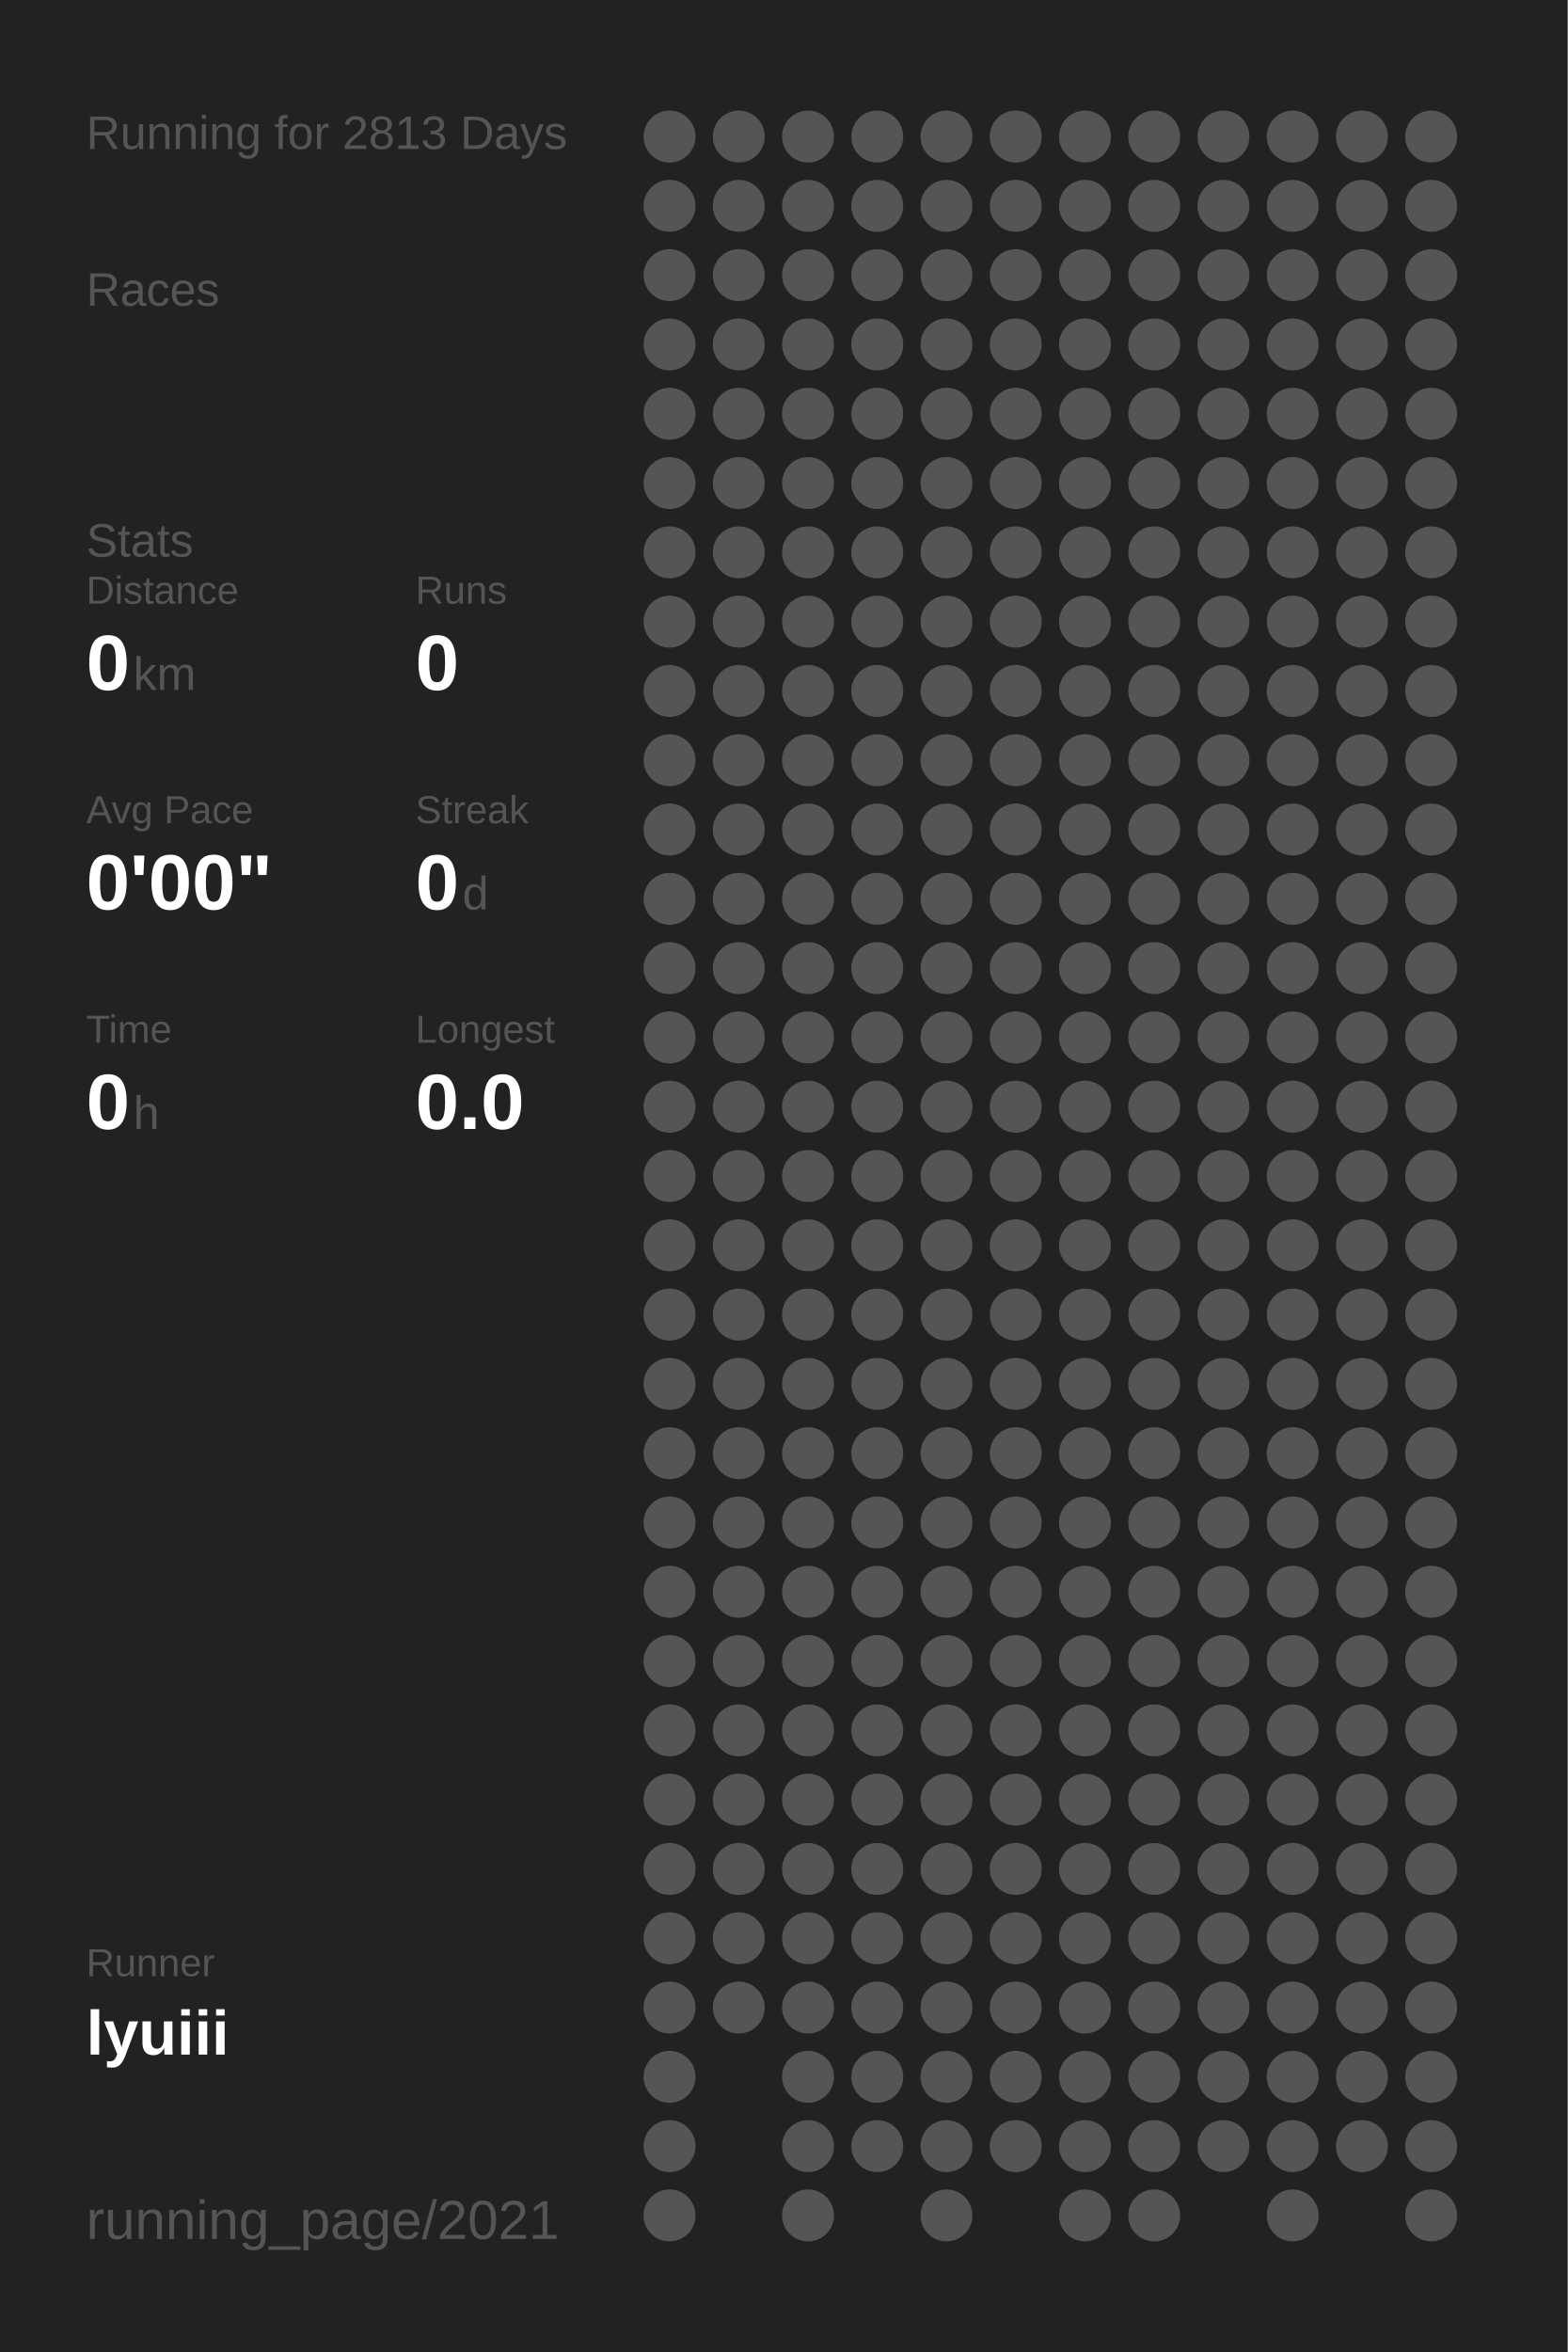
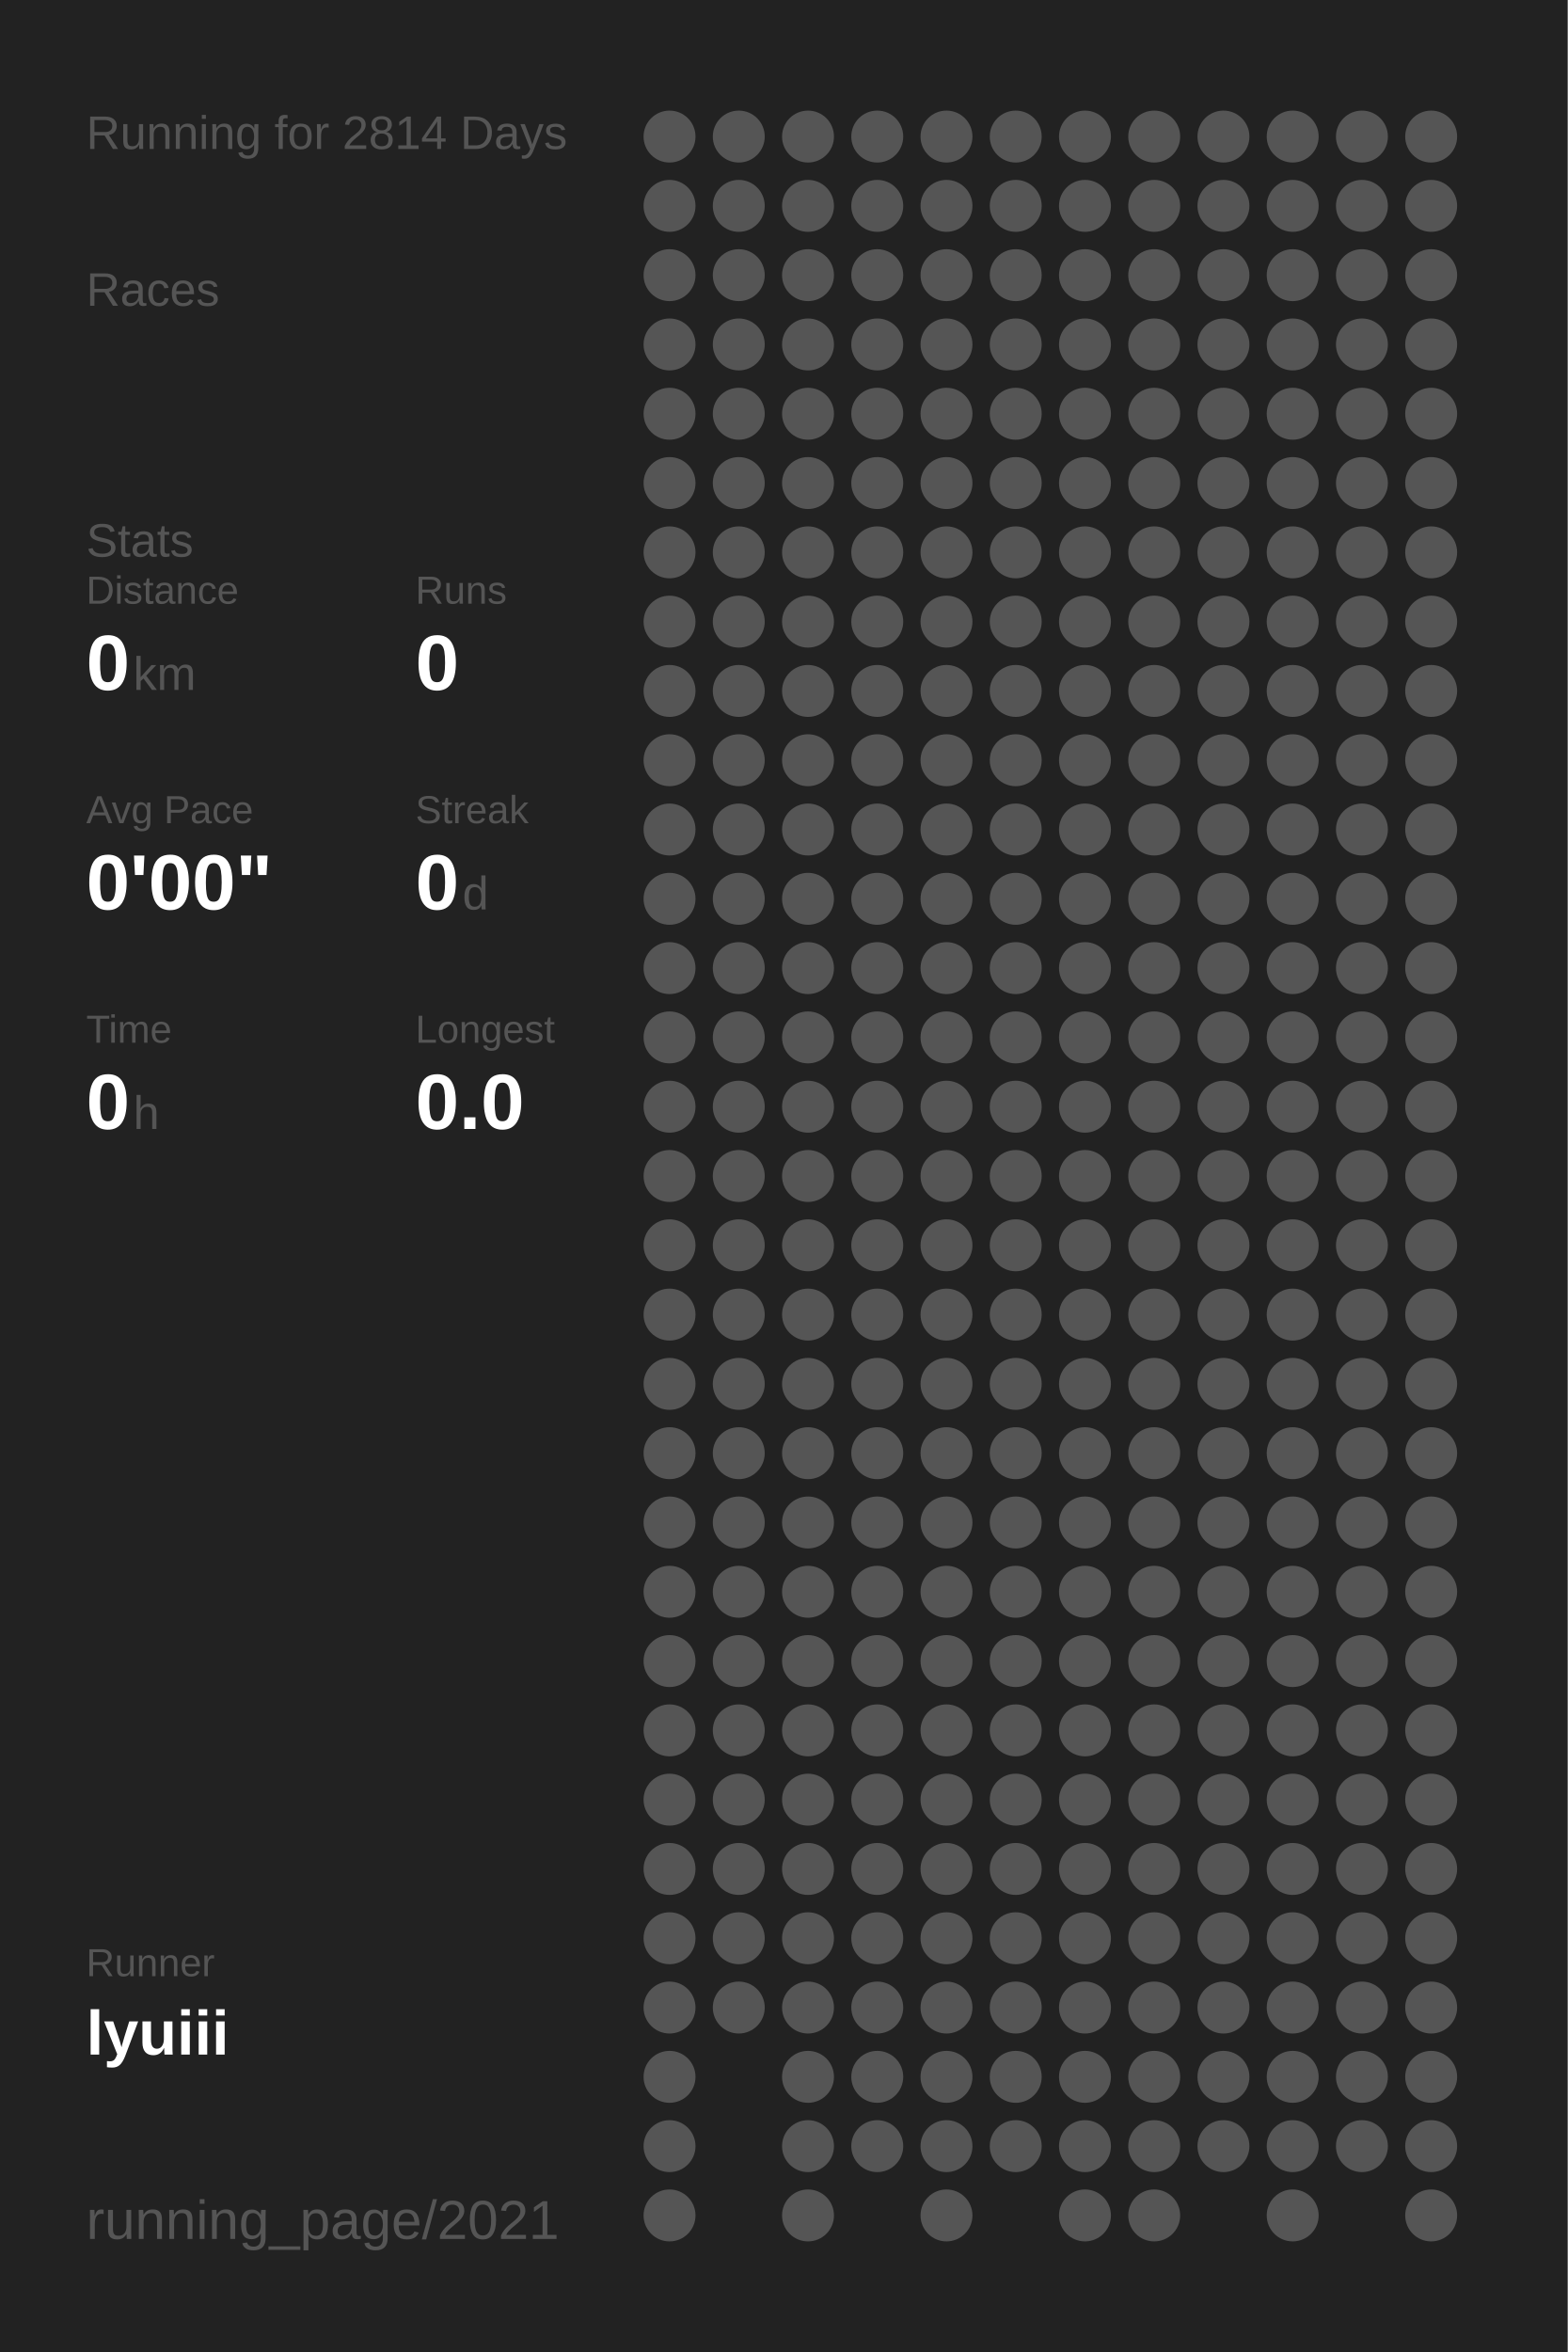
<svg xmlns="http://www.w3.org/2000/svg" baseProfile="full" height="300mm" version="1.1" viewBox="0,0,200,300" width="200mm">
  <defs />
  <rect fill="#222222" height="300" width="200" x="0" y="0" />
-   <text fill="#555555" style="font-size:6px; font-family:Arial;" x="11" y="19">Running for 2813 Days</text>
+   <text fill="#555555" style="font-size:6px; font-family:Arial;" x="11" y="19">Running for 2814 Days</text>
  <text fill="#555555" style="font-size:6px; font-family:Arial;" x="11" y="39">Races</text>
  <text fill="#555555" style="font-size:6px; font-family:Arial;" x="11" y="71">Stats</text>
  <text fill="#555555" style="font-size:5px; font-family:Arial;" x="11" y="77">Distance</text>
  <text fill="#FFFFFF" style="font-size:10px; font-family:Arial; font-weight:bold;" x="11" y="88">0</text>
  <text fill="#555555" style="font-size:6px; font-family:Arial;" x="17" y="88">km</text>
  <text fill="#555555" style="font-size:5px; font-family:Arial;" x="53" y="77">Runs</text>
  <text fill="#FFFFFF" style="font-size:10px; font-family:Arial; font-weight:bold;" x="53" y="88">0</text>
  <text fill="#555555" style="font-size:5px; font-family:Arial;" x="11" y="105">Avg Pace</text>
  <text fill="#FFFFFF" style="font-size:10px; font-family:Arial; font-weight:bold;" x="11" y="116">0'00"</text>
  <text fill="#555555" style="font-size:5px; font-family:Arial;" x="53" y="105">Streak</text>
  <text fill="#FFFFFF" style="font-size:10px; font-family:Arial; font-weight:bold;" x="53" y="116">0</text>
  <text fill="#555555" style="font-size:6px; font-family:Arial;" x="59" y="116">d</text>
  <text fill="#555555" style="font-size:5px; font-family:Arial;" x="11" y="133">Time</text>
  <text fill="#FFFFFF" style="font-size:10px; font-family:Arial; font-weight:bold;" x="11" y="144">0</text>
  <text fill="#555555" style="font-size:6px; font-family:Arial;" x="17" y="144">h</text>
  <text fill="#555555" style="font-size:5px; font-family:Arial;" x="53" y="133">Longest</text>
  <text fill="#FFFFFF" style="font-size:10px; font-family:Arial; font-weight:bold;" x="53" y="144">0.0</text>
  <text fill="#555555" style="font-size:5px; font-family:Arial;" x="11" y="252.065">Runner</text>
  <text fill="#FFFFFF" style="font-size:8px; font-family:Arial; font-weight:bold;" x="11" y="262.065">lyuiii</text>
  <text fill="#555555" style="font-size:7px; font-family:Arial;" x="11" y="285.581">running_page/2021</text>
  <circle cx="85.417" cy="17.419" fill="#555555" r="3.312" />
  <circle cx="85.417" cy="26.258" fill="#555555" r="3.312" />
  <circle cx="85.417" cy="35.097" fill="#555555" r="3.312" />
  <circle cx="85.417" cy="43.935" fill="#555555" r="3.312" />
  <circle cx="85.417" cy="52.774" fill="#555555" r="3.312" />
  <circle cx="85.417" cy="61.613" fill="#555555" r="3.312" />
  <circle cx="85.417" cy="70.452" fill="#555555" r="3.312" />
  <circle cx="85.417" cy="79.29" fill="#555555" r="3.312" />
  <circle cx="85.417" cy="88.129" fill="#555555" r="3.312" />
  <circle cx="85.417" cy="96.968" fill="#555555" r="3.312" />
  <circle cx="85.417" cy="105.806" fill="#555555" r="3.312" />
  <circle cx="85.417" cy="114.645" fill="#555555" r="3.312" />
  <circle cx="85.417" cy="123.484" fill="#555555" r="3.312" />
  <circle cx="85.417" cy="132.323" fill="#555555" r="3.312" />
  <circle cx="85.417" cy="141.161" fill="#555555" r="3.312" />
  <circle cx="85.417" cy="150" fill="#555555" r="3.312" />
  <circle cx="85.417" cy="158.839" fill="#555555" r="3.312" />
  <circle cx="85.417" cy="167.677" fill="#555555" r="3.312" />
  <circle cx="85.417" cy="176.516" fill="#555555" r="3.312" />
  <circle cx="85.417" cy="185.355" fill="#555555" r="3.312" />
  <circle cx="85.417" cy="194.194" fill="#555555" r="3.312" />
  <circle cx="85.417" cy="203.032" fill="#555555" r="3.312" />
  <circle cx="85.417" cy="211.871" fill="#555555" r="3.312" />
  <circle cx="85.417" cy="220.71" fill="#555555" r="3.312" />
  <circle cx="85.417" cy="229.548" fill="#555555" r="3.312" />
  <circle cx="85.417" cy="238.387" fill="#555555" r="3.312" />
  <circle cx="85.417" cy="247.226" fill="#555555" r="3.312" />
  <circle cx="85.417" cy="256.065" fill="#555555" r="3.312" />
  <circle cx="85.417" cy="264.903" fill="#555555" r="3.312" />
  <circle cx="85.417" cy="273.742" fill="#555555" r="3.312" />
  <circle cx="85.417" cy="282.581" fill="#555555" r="3.312" />
  <circle cx="94.25" cy="17.419" fill="#555555" r="3.312" />
  <circle cx="94.25" cy="26.258" fill="#555555" r="3.312" />
  <circle cx="94.25" cy="35.097" fill="#555555" r="3.312" />
  <circle cx="94.25" cy="43.935" fill="#555555" r="3.312" />
  <circle cx="94.25" cy="52.774" fill="#555555" r="3.312" />
  <circle cx="94.25" cy="61.613" fill="#555555" r="3.312" />
  <circle cx="94.25" cy="70.452" fill="#555555" r="3.312" />
  <circle cx="94.25" cy="79.29" fill="#555555" r="3.312" />
  <circle cx="94.25" cy="88.129" fill="#555555" r="3.312" />
  <circle cx="94.25" cy="96.968" fill="#555555" r="3.312" />
  <circle cx="94.25" cy="105.806" fill="#555555" r="3.312" />
  <circle cx="94.25" cy="114.645" fill="#555555" r="3.312" />
  <circle cx="94.25" cy="123.484" fill="#555555" r="3.312" />
  <circle cx="94.25" cy="132.323" fill="#555555" r="3.312" />
  <circle cx="94.25" cy="141.161" fill="#555555" r="3.312" />
  <circle cx="94.25" cy="150" fill="#555555" r="3.312" />
  <circle cx="94.25" cy="158.839" fill="#555555" r="3.312" />
  <circle cx="94.25" cy="167.677" fill="#555555" r="3.312" />
  <circle cx="94.25" cy="176.516" fill="#555555" r="3.312" />
  <circle cx="94.25" cy="185.355" fill="#555555" r="3.312" />
  <circle cx="94.25" cy="194.194" fill="#555555" r="3.312" />
  <circle cx="94.25" cy="203.032" fill="#555555" r="3.312" />
  <circle cx="94.25" cy="211.871" fill="#555555" r="3.312" />
  <circle cx="94.25" cy="220.71" fill="#555555" r="3.312" />
  <circle cx="94.25" cy="229.548" fill="#555555" r="3.312" />
  <circle cx="94.25" cy="238.387" fill="#555555" r="3.312" />
  <circle cx="94.25" cy="247.226" fill="#555555" r="3.312" />
  <circle cx="94.25" cy="256.065" fill="#555555" r="3.312" />
  <circle cx="103.083" cy="17.419" fill="#555555" r="3.312" />
  <circle cx="103.083" cy="26.258" fill="#555555" r="3.312" />
  <circle cx="103.083" cy="35.097" fill="#555555" r="3.312" />
  <circle cx="103.083" cy="43.935" fill="#555555" r="3.312" />
  <circle cx="103.083" cy="52.774" fill="#555555" r="3.312" />
  <circle cx="103.083" cy="61.613" fill="#555555" r="3.312" />
  <circle cx="103.083" cy="70.452" fill="#555555" r="3.312" />
  <circle cx="103.083" cy="79.29" fill="#555555" r="3.312" />
  <circle cx="103.083" cy="88.129" fill="#555555" r="3.312" />
  <circle cx="103.083" cy="96.968" fill="#555555" r="3.312" />
  <circle cx="103.083" cy="105.806" fill="#555555" r="3.312" />
  <circle cx="103.083" cy="114.645" fill="#555555" r="3.312" />
  <circle cx="103.083" cy="123.484" fill="#555555" r="3.312" />
  <circle cx="103.083" cy="132.323" fill="#555555" r="3.312" />
  <circle cx="103.083" cy="141.161" fill="#555555" r="3.312" />
  <circle cx="103.083" cy="150" fill="#555555" r="3.312" />
  <circle cx="103.083" cy="158.839" fill="#555555" r="3.312" />
  <circle cx="103.083" cy="167.677" fill="#555555" r="3.312" />
  <circle cx="103.083" cy="176.516" fill="#555555" r="3.312" />
  <circle cx="103.083" cy="185.355" fill="#555555" r="3.312" />
  <circle cx="103.083" cy="194.194" fill="#555555" r="3.312" />
  <circle cx="103.083" cy="203.032" fill="#555555" r="3.312" />
  <circle cx="103.083" cy="211.871" fill="#555555" r="3.312" />
  <circle cx="103.083" cy="220.71" fill="#555555" r="3.312" />
  <circle cx="103.083" cy="229.548" fill="#555555" r="3.312" />
  <circle cx="103.083" cy="238.387" fill="#555555" r="3.312" />
  <circle cx="103.083" cy="247.226" fill="#555555" r="3.312" />
  <circle cx="103.083" cy="256.065" fill="#555555" r="3.312" />
  <circle cx="103.083" cy="264.903" fill="#555555" r="3.312" />
  <circle cx="103.083" cy="273.742" fill="#555555" r="3.312" />
  <circle cx="103.083" cy="282.581" fill="#555555" r="3.312" />
  <circle cx="111.917" cy="17.419" fill="#555555" r="3.312" />
  <circle cx="111.917" cy="26.258" fill="#555555" r="3.312" />
  <circle cx="111.917" cy="35.097" fill="#555555" r="3.312" />
  <circle cx="111.917" cy="43.935" fill="#555555" r="3.312" />
  <circle cx="111.917" cy="52.774" fill="#555555" r="3.312" />
  <circle cx="111.917" cy="61.613" fill="#555555" r="3.312" />
  <circle cx="111.917" cy="70.452" fill="#555555" r="3.312" />
  <circle cx="111.917" cy="79.29" fill="#555555" r="3.312" />
  <circle cx="111.917" cy="88.129" fill="#555555" r="3.312" />
  <circle cx="111.917" cy="96.968" fill="#555555" r="3.312" />
  <circle cx="111.917" cy="105.806" fill="#555555" r="3.312" />
  <circle cx="111.917" cy="114.645" fill="#555555" r="3.312" />
  <circle cx="111.917" cy="123.484" fill="#555555" r="3.312" />
  <circle cx="111.917" cy="132.323" fill="#555555" r="3.312" />
  <circle cx="111.917" cy="141.161" fill="#555555" r="3.312" />
  <circle cx="111.917" cy="150" fill="#555555" r="3.312" />
  <circle cx="111.917" cy="158.839" fill="#555555" r="3.312" />
  <circle cx="111.917" cy="167.677" fill="#555555" r="3.312" />
  <circle cx="111.917" cy="176.516" fill="#555555" r="3.312" />
  <circle cx="111.917" cy="185.355" fill="#555555" r="3.312" />
  <circle cx="111.917" cy="194.194" fill="#555555" r="3.312" />
  <circle cx="111.917" cy="203.032" fill="#555555" r="3.312" />
  <circle cx="111.917" cy="211.871" fill="#555555" r="3.312" />
  <circle cx="111.917" cy="220.71" fill="#555555" r="3.312" />
  <circle cx="111.917" cy="229.548" fill="#555555" r="3.312" />
  <circle cx="111.917" cy="238.387" fill="#555555" r="3.312" />
  <circle cx="111.917" cy="247.226" fill="#555555" r="3.312" />
  <circle cx="111.917" cy="256.065" fill="#555555" r="3.312" />
  <circle cx="111.917" cy="264.903" fill="#555555" r="3.312" />
  <circle cx="111.917" cy="273.742" fill="#555555" r="3.312" />
  <circle cx="120.75" cy="17.419" fill="#555555" r="3.312" />
  <circle cx="120.75" cy="26.258" fill="#555555" r="3.312" />
  <circle cx="120.75" cy="35.097" fill="#555555" r="3.312" />
  <circle cx="120.75" cy="43.935" fill="#555555" r="3.312" />
  <circle cx="120.75" cy="52.774" fill="#555555" r="3.312" />
  <circle cx="120.75" cy="61.613" fill="#555555" r="3.312" />
  <circle cx="120.75" cy="70.452" fill="#555555" r="3.312" />
  <circle cx="120.75" cy="79.29" fill="#555555" r="3.312" />
  <circle cx="120.75" cy="88.129" fill="#555555" r="3.312" />
  <circle cx="120.75" cy="96.968" fill="#555555" r="3.312" />
  <circle cx="120.75" cy="105.806" fill="#555555" r="3.312" />
  <circle cx="120.75" cy="114.645" fill="#555555" r="3.312" />
  <circle cx="120.75" cy="123.484" fill="#555555" r="3.312" />
  <circle cx="120.75" cy="132.323" fill="#555555" r="3.312" />
  <circle cx="120.75" cy="141.161" fill="#555555" r="3.312" />
  <circle cx="120.75" cy="150" fill="#555555" r="3.312" />
  <circle cx="120.75" cy="158.839" fill="#555555" r="3.312" />
  <circle cx="120.75" cy="167.677" fill="#555555" r="3.312" />
  <circle cx="120.75" cy="176.516" fill="#555555" r="3.312" />
  <circle cx="120.75" cy="185.355" fill="#555555" r="3.312" />
  <circle cx="120.75" cy="194.194" fill="#555555" r="3.312" />
  <circle cx="120.75" cy="203.032" fill="#555555" r="3.312" />
  <circle cx="120.75" cy="211.871" fill="#555555" r="3.312" />
  <circle cx="120.75" cy="220.71" fill="#555555" r="3.312" />
  <circle cx="120.75" cy="229.548" fill="#555555" r="3.312" />
  <circle cx="120.75" cy="238.387" fill="#555555" r="3.312" />
  <circle cx="120.75" cy="247.226" fill="#555555" r="3.312" />
  <circle cx="120.75" cy="256.065" fill="#555555" r="3.312" />
  <circle cx="120.75" cy="264.903" fill="#555555" r="3.312" />
  <circle cx="120.75" cy="273.742" fill="#555555" r="3.312" />
  <circle cx="120.75" cy="282.581" fill="#555555" r="3.312" />
  <circle cx="129.583" cy="17.419" fill="#555555" r="3.312" />
  <circle cx="129.583" cy="26.258" fill="#555555" r="3.312" />
  <circle cx="129.583" cy="35.097" fill="#555555" r="3.312" />
  <circle cx="129.583" cy="43.935" fill="#555555" r="3.312" />
  <circle cx="129.583" cy="52.774" fill="#555555" r="3.312" />
  <circle cx="129.583" cy="61.613" fill="#555555" r="3.312" />
  <circle cx="129.583" cy="70.452" fill="#555555" r="3.312" />
  <circle cx="129.583" cy="79.29" fill="#555555" r="3.312" />
  <circle cx="129.583" cy="88.129" fill="#555555" r="3.312" />
  <circle cx="129.583" cy="96.968" fill="#555555" r="3.312" />
  <circle cx="129.583" cy="105.806" fill="#555555" r="3.312" />
  <circle cx="129.583" cy="114.645" fill="#555555" r="3.312" />
  <circle cx="129.583" cy="123.484" fill="#555555" r="3.312" />
  <circle cx="129.583" cy="132.323" fill="#555555" r="3.312" />
  <circle cx="129.583" cy="141.161" fill="#555555" r="3.312" />
  <circle cx="129.583" cy="150" fill="#555555" r="3.312" />
  <circle cx="129.583" cy="158.839" fill="#555555" r="3.312" />
  <circle cx="129.583" cy="167.677" fill="#555555" r="3.312" />
  <circle cx="129.583" cy="176.516" fill="#555555" r="3.312" />
  <circle cx="129.583" cy="185.355" fill="#555555" r="3.312" />
  <circle cx="129.583" cy="194.194" fill="#555555" r="3.312" />
  <circle cx="129.583" cy="203.032" fill="#555555" r="3.312" />
  <circle cx="129.583" cy="211.871" fill="#555555" r="3.312" />
  <circle cx="129.583" cy="220.71" fill="#555555" r="3.312" />
  <circle cx="129.583" cy="229.548" fill="#555555" r="3.312" />
  <circle cx="129.583" cy="238.387" fill="#555555" r="3.312" />
  <circle cx="129.583" cy="247.226" fill="#555555" r="3.312" />
  <circle cx="129.583" cy="256.065" fill="#555555" r="3.312" />
  <circle cx="129.583" cy="264.903" fill="#555555" r="3.312" />
  <circle cx="129.583" cy="273.742" fill="#555555" r="3.312" />
  <circle cx="138.417" cy="17.419" fill="#555555" r="3.312" />
  <circle cx="138.417" cy="26.258" fill="#555555" r="3.312" />
  <circle cx="138.417" cy="35.097" fill="#555555" r="3.312" />
  <circle cx="138.417" cy="43.935" fill="#555555" r="3.312" />
  <circle cx="138.417" cy="52.774" fill="#555555" r="3.312" />
  <circle cx="138.417" cy="61.613" fill="#555555" r="3.312" />
  <circle cx="138.417" cy="70.452" fill="#555555" r="3.312" />
  <circle cx="138.417" cy="79.29" fill="#555555" r="3.312" />
  <circle cx="138.417" cy="88.129" fill="#555555" r="3.312" />
  <circle cx="138.417" cy="96.968" fill="#555555" r="3.312" />
  <circle cx="138.417" cy="105.806" fill="#555555" r="3.312" />
  <circle cx="138.417" cy="114.645" fill="#555555" r="3.312" />
  <circle cx="138.417" cy="123.484" fill="#555555" r="3.312" />
  <circle cx="138.417" cy="132.323" fill="#555555" r="3.312" />
  <circle cx="138.417" cy="141.161" fill="#555555" r="3.312" />
  <circle cx="138.417" cy="150" fill="#555555" r="3.312" />
  <circle cx="138.417" cy="158.839" fill="#555555" r="3.312" />
  <circle cx="138.417" cy="167.677" fill="#555555" r="3.312" />
  <circle cx="138.417" cy="176.516" fill="#555555" r="3.312" />
  <circle cx="138.417" cy="185.355" fill="#555555" r="3.312" />
  <circle cx="138.417" cy="194.194" fill="#555555" r="3.312" />
  <circle cx="138.417" cy="203.032" fill="#555555" r="3.312" />
  <circle cx="138.417" cy="211.871" fill="#555555" r="3.312" />
  <circle cx="138.417" cy="220.71" fill="#555555" r="3.312" />
  <circle cx="138.417" cy="229.548" fill="#555555" r="3.312" />
  <circle cx="138.417" cy="238.387" fill="#555555" r="3.312" />
  <circle cx="138.417" cy="247.226" fill="#555555" r="3.312" />
  <circle cx="138.417" cy="256.065" fill="#555555" r="3.312" />
  <circle cx="138.417" cy="264.903" fill="#555555" r="3.312" />
  <circle cx="138.417" cy="273.742" fill="#555555" r="3.312" />
  <circle cx="138.417" cy="282.581" fill="#555555" r="3.312" />
  <circle cx="147.25" cy="17.419" fill="#555555" r="3.312" />
  <circle cx="147.25" cy="26.258" fill="#555555" r="3.312" />
  <circle cx="147.25" cy="35.097" fill="#555555" r="3.312" />
  <circle cx="147.25" cy="43.935" fill="#555555" r="3.312" />
  <circle cx="147.25" cy="52.774" fill="#555555" r="3.312" />
  <circle cx="147.25" cy="61.613" fill="#555555" r="3.312" />
  <circle cx="147.25" cy="70.452" fill="#555555" r="3.312" />
  <circle cx="147.25" cy="79.29" fill="#555555" r="3.312" />
  <circle cx="147.25" cy="88.129" fill="#555555" r="3.312" />
  <circle cx="147.25" cy="96.968" fill="#555555" r="3.312" />
  <circle cx="147.25" cy="105.806" fill="#555555" r="3.312" />
  <circle cx="147.25" cy="114.645" fill="#555555" r="3.312" />
  <circle cx="147.25" cy="123.484" fill="#555555" r="3.312" />
  <circle cx="147.25" cy="132.323" fill="#555555" r="3.312" />
  <circle cx="147.25" cy="141.161" fill="#555555" r="3.312" />
  <circle cx="147.25" cy="150" fill="#555555" r="3.312" />
  <circle cx="147.25" cy="158.839" fill="#555555" r="3.312" />
  <circle cx="147.25" cy="167.677" fill="#555555" r="3.312" />
  <circle cx="147.25" cy="176.516" fill="#555555" r="3.312" />
  <circle cx="147.25" cy="185.355" fill="#555555" r="3.312" />
  <circle cx="147.25" cy="194.194" fill="#555555" r="3.312" />
  <circle cx="147.25" cy="203.032" fill="#555555" r="3.312" />
  <circle cx="147.25" cy="211.871" fill="#555555" r="3.312" />
  <circle cx="147.25" cy="220.71" fill="#555555" r="3.312" />
  <circle cx="147.25" cy="229.548" fill="#555555" r="3.312" />
  <circle cx="147.25" cy="238.387" fill="#555555" r="3.312" />
  <circle cx="147.25" cy="247.226" fill="#555555" r="3.312" />
  <circle cx="147.25" cy="256.065" fill="#555555" r="3.312" />
  <circle cx="147.25" cy="264.903" fill="#555555" r="3.312" />
  <circle cx="147.25" cy="273.742" fill="#555555" r="3.312" />
  <circle cx="147.25" cy="282.581" fill="#555555" r="3.312" />
  <circle cx="156.083" cy="17.419" fill="#555555" r="3.312" />
  <circle cx="156.083" cy="26.258" fill="#555555" r="3.312" />
  <circle cx="156.083" cy="35.097" fill="#555555" r="3.312" />
  <circle cx="156.083" cy="43.935" fill="#555555" r="3.312" />
  <circle cx="156.083" cy="52.774" fill="#555555" r="3.312" />
  <circle cx="156.083" cy="61.613" fill="#555555" r="3.312" />
  <circle cx="156.083" cy="70.452" fill="#555555" r="3.312" />
  <circle cx="156.083" cy="79.29" fill="#555555" r="3.312" />
  <circle cx="156.083" cy="88.129" fill="#555555" r="3.312" />
  <circle cx="156.083" cy="96.968" fill="#555555" r="3.312" />
  <circle cx="156.083" cy="105.806" fill="#555555" r="3.312" />
  <circle cx="156.083" cy="114.645" fill="#555555" r="3.312" />
  <circle cx="156.083" cy="123.484" fill="#555555" r="3.312" />
  <circle cx="156.083" cy="132.323" fill="#555555" r="3.312" />
  <circle cx="156.083" cy="141.161" fill="#555555" r="3.312" />
  <circle cx="156.083" cy="150" fill="#555555" r="3.312" />
  <circle cx="156.083" cy="158.839" fill="#555555" r="3.312" />
  <circle cx="156.083" cy="167.677" fill="#555555" r="3.312" />
  <circle cx="156.083" cy="176.516" fill="#555555" r="3.312" />
  <circle cx="156.083" cy="185.355" fill="#555555" r="3.312" />
  <circle cx="156.083" cy="194.194" fill="#555555" r="3.312" />
  <circle cx="156.083" cy="203.032" fill="#555555" r="3.312" />
  <circle cx="156.083" cy="211.871" fill="#555555" r="3.312" />
  <circle cx="156.083" cy="220.71" fill="#555555" r="3.312" />
  <circle cx="156.083" cy="229.548" fill="#555555" r="3.312" />
  <circle cx="156.083" cy="238.387" fill="#555555" r="3.312" />
  <circle cx="156.083" cy="247.226" fill="#555555" r="3.312" />
  <circle cx="156.083" cy="256.065" fill="#555555" r="3.312" />
  <circle cx="156.083" cy="264.903" fill="#555555" r="3.312" />
  <circle cx="156.083" cy="273.742" fill="#555555" r="3.312" />
  <circle cx="164.917" cy="17.419" fill="#555555" r="3.312" />
  <circle cx="164.917" cy="26.258" fill="#555555" r="3.312" />
  <circle cx="164.917" cy="35.097" fill="#555555" r="3.312" />
  <circle cx="164.917" cy="43.935" fill="#555555" r="3.312" />
  <circle cx="164.917" cy="52.774" fill="#555555" r="3.312" />
  <circle cx="164.917" cy="61.613" fill="#555555" r="3.312" />
  <circle cx="164.917" cy="70.452" fill="#555555" r="3.312" />
  <circle cx="164.917" cy="79.29" fill="#555555" r="3.312" />
  <circle cx="164.917" cy="88.129" fill="#555555" r="3.312" />
  <circle cx="164.917" cy="96.968" fill="#555555" r="3.312" />
  <circle cx="164.917" cy="105.806" fill="#555555" r="3.312" />
  <circle cx="164.917" cy="114.645" fill="#555555" r="3.312" />
  <circle cx="164.917" cy="123.484" fill="#555555" r="3.312" />
  <circle cx="164.917" cy="132.323" fill="#555555" r="3.312" />
  <circle cx="164.917" cy="141.161" fill="#555555" r="3.312" />
  <circle cx="164.917" cy="150" fill="#555555" r="3.312" />
  <circle cx="164.917" cy="158.839" fill="#555555" r="3.312" />
  <circle cx="164.917" cy="167.677" fill="#555555" r="3.312" />
  <circle cx="164.917" cy="176.516" fill="#555555" r="3.312" />
  <circle cx="164.917" cy="185.355" fill="#555555" r="3.312" />
  <circle cx="164.917" cy="194.194" fill="#555555" r="3.312" />
  <circle cx="164.917" cy="203.032" fill="#555555" r="3.312" />
  <circle cx="164.917" cy="211.871" fill="#555555" r="3.312" />
  <circle cx="164.917" cy="220.71" fill="#555555" r="3.312" />
  <circle cx="164.917" cy="229.548" fill="#555555" r="3.312" />
  <circle cx="164.917" cy="238.387" fill="#555555" r="3.312" />
  <circle cx="164.917" cy="247.226" fill="#555555" r="3.312" />
  <circle cx="164.917" cy="256.065" fill="#555555" r="3.312" />
  <circle cx="164.917" cy="264.903" fill="#555555" r="3.312" />
  <circle cx="164.917" cy="273.742" fill="#555555" r="3.312" />
  <circle cx="164.917" cy="282.581" fill="#555555" r="3.312" />
  <circle cx="173.75" cy="17.419" fill="#555555" r="3.312" />
  <circle cx="173.75" cy="26.258" fill="#555555" r="3.312" />
  <circle cx="173.75" cy="35.097" fill="#555555" r="3.312" />
  <circle cx="173.75" cy="43.935" fill="#555555" r="3.312" />
  <circle cx="173.75" cy="52.774" fill="#555555" r="3.312" />
  <circle cx="173.75" cy="61.613" fill="#555555" r="3.312" />
  <circle cx="173.75" cy="70.452" fill="#555555" r="3.312" />
  <circle cx="173.75" cy="79.29" fill="#555555" r="3.312" />
  <circle cx="173.75" cy="88.129" fill="#555555" r="3.312" />
  <circle cx="173.75" cy="96.968" fill="#555555" r="3.312" />
  <circle cx="173.75" cy="105.806" fill="#555555" r="3.312" />
  <circle cx="173.75" cy="114.645" fill="#555555" r="3.312" />
  <circle cx="173.75" cy="123.484" fill="#555555" r="3.312" />
  <circle cx="173.75" cy="132.323" fill="#555555" r="3.312" />
  <circle cx="173.75" cy="141.161" fill="#555555" r="3.312" />
  <circle cx="173.75" cy="150" fill="#555555" r="3.312" />
  <circle cx="173.75" cy="158.839" fill="#555555" r="3.312" />
  <circle cx="173.75" cy="167.677" fill="#555555" r="3.312" />
  <circle cx="173.75" cy="176.516" fill="#555555" r="3.312" />
  <circle cx="173.75" cy="185.355" fill="#555555" r="3.312" />
  <circle cx="173.75" cy="194.194" fill="#555555" r="3.312" />
  <circle cx="173.75" cy="203.032" fill="#555555" r="3.312" />
  <circle cx="173.75" cy="211.871" fill="#555555" r="3.312" />
  <circle cx="173.75" cy="220.71" fill="#555555" r="3.312" />
  <circle cx="173.75" cy="229.548" fill="#555555" r="3.312" />
  <circle cx="173.75" cy="238.387" fill="#555555" r="3.312" />
  <circle cx="173.75" cy="247.226" fill="#555555" r="3.312" />
  <circle cx="173.75" cy="256.065" fill="#555555" r="3.312" />
  <circle cx="173.75" cy="264.903" fill="#555555" r="3.312" />
  <circle cx="173.75" cy="273.742" fill="#555555" r="3.312" />
  <circle cx="182.583" cy="17.419" fill="#555555" r="3.312" />
  <circle cx="182.583" cy="26.258" fill="#555555" r="3.312" />
  <circle cx="182.583" cy="35.097" fill="#555555" r="3.312" />
  <circle cx="182.583" cy="43.935" fill="#555555" r="3.312" />
  <circle cx="182.583" cy="52.774" fill="#555555" r="3.312" />
  <circle cx="182.583" cy="61.613" fill="#555555" r="3.312" />
  <circle cx="182.583" cy="70.452" fill="#555555" r="3.312" />
  <circle cx="182.583" cy="79.29" fill="#555555" r="3.312" />
  <circle cx="182.583" cy="88.129" fill="#555555" r="3.312" />
  <circle cx="182.583" cy="96.968" fill="#555555" r="3.312" />
  <circle cx="182.583" cy="105.806" fill="#555555" r="3.312" />
  <circle cx="182.583" cy="114.645" fill="#555555" r="3.312" />
  <circle cx="182.583" cy="123.484" fill="#555555" r="3.312" />
  <circle cx="182.583" cy="132.323" fill="#555555" r="3.312" />
  <circle cx="182.583" cy="141.161" fill="#555555" r="3.312" />
  <circle cx="182.583" cy="150" fill="#555555" r="3.312" />
  <circle cx="182.583" cy="158.839" fill="#555555" r="3.312" />
  <circle cx="182.583" cy="167.677" fill="#555555" r="3.312" />
  <circle cx="182.583" cy="176.516" fill="#555555" r="3.312" />
  <circle cx="182.583" cy="185.355" fill="#555555" r="3.312" />
  <circle cx="182.583" cy="194.194" fill="#555555" r="3.312" />
  <circle cx="182.583" cy="203.032" fill="#555555" r="3.312" />
  <circle cx="182.583" cy="211.871" fill="#555555" r="3.312" />
  <circle cx="182.583" cy="220.71" fill="#555555" r="3.312" />
  <circle cx="182.583" cy="229.548" fill="#555555" r="3.312" />
  <circle cx="182.583" cy="238.387" fill="#555555" r="3.312" />
  <circle cx="182.583" cy="247.226" fill="#555555" r="3.312" />
  <circle cx="182.583" cy="256.065" fill="#555555" r="3.312" />
  <circle cx="182.583" cy="264.903" fill="#555555" r="3.312" />
  <circle cx="182.583" cy="273.742" fill="#555555" r="3.312" />
  <circle cx="182.583" cy="282.581" fill="#555555" r="3.312" />
</svg>
